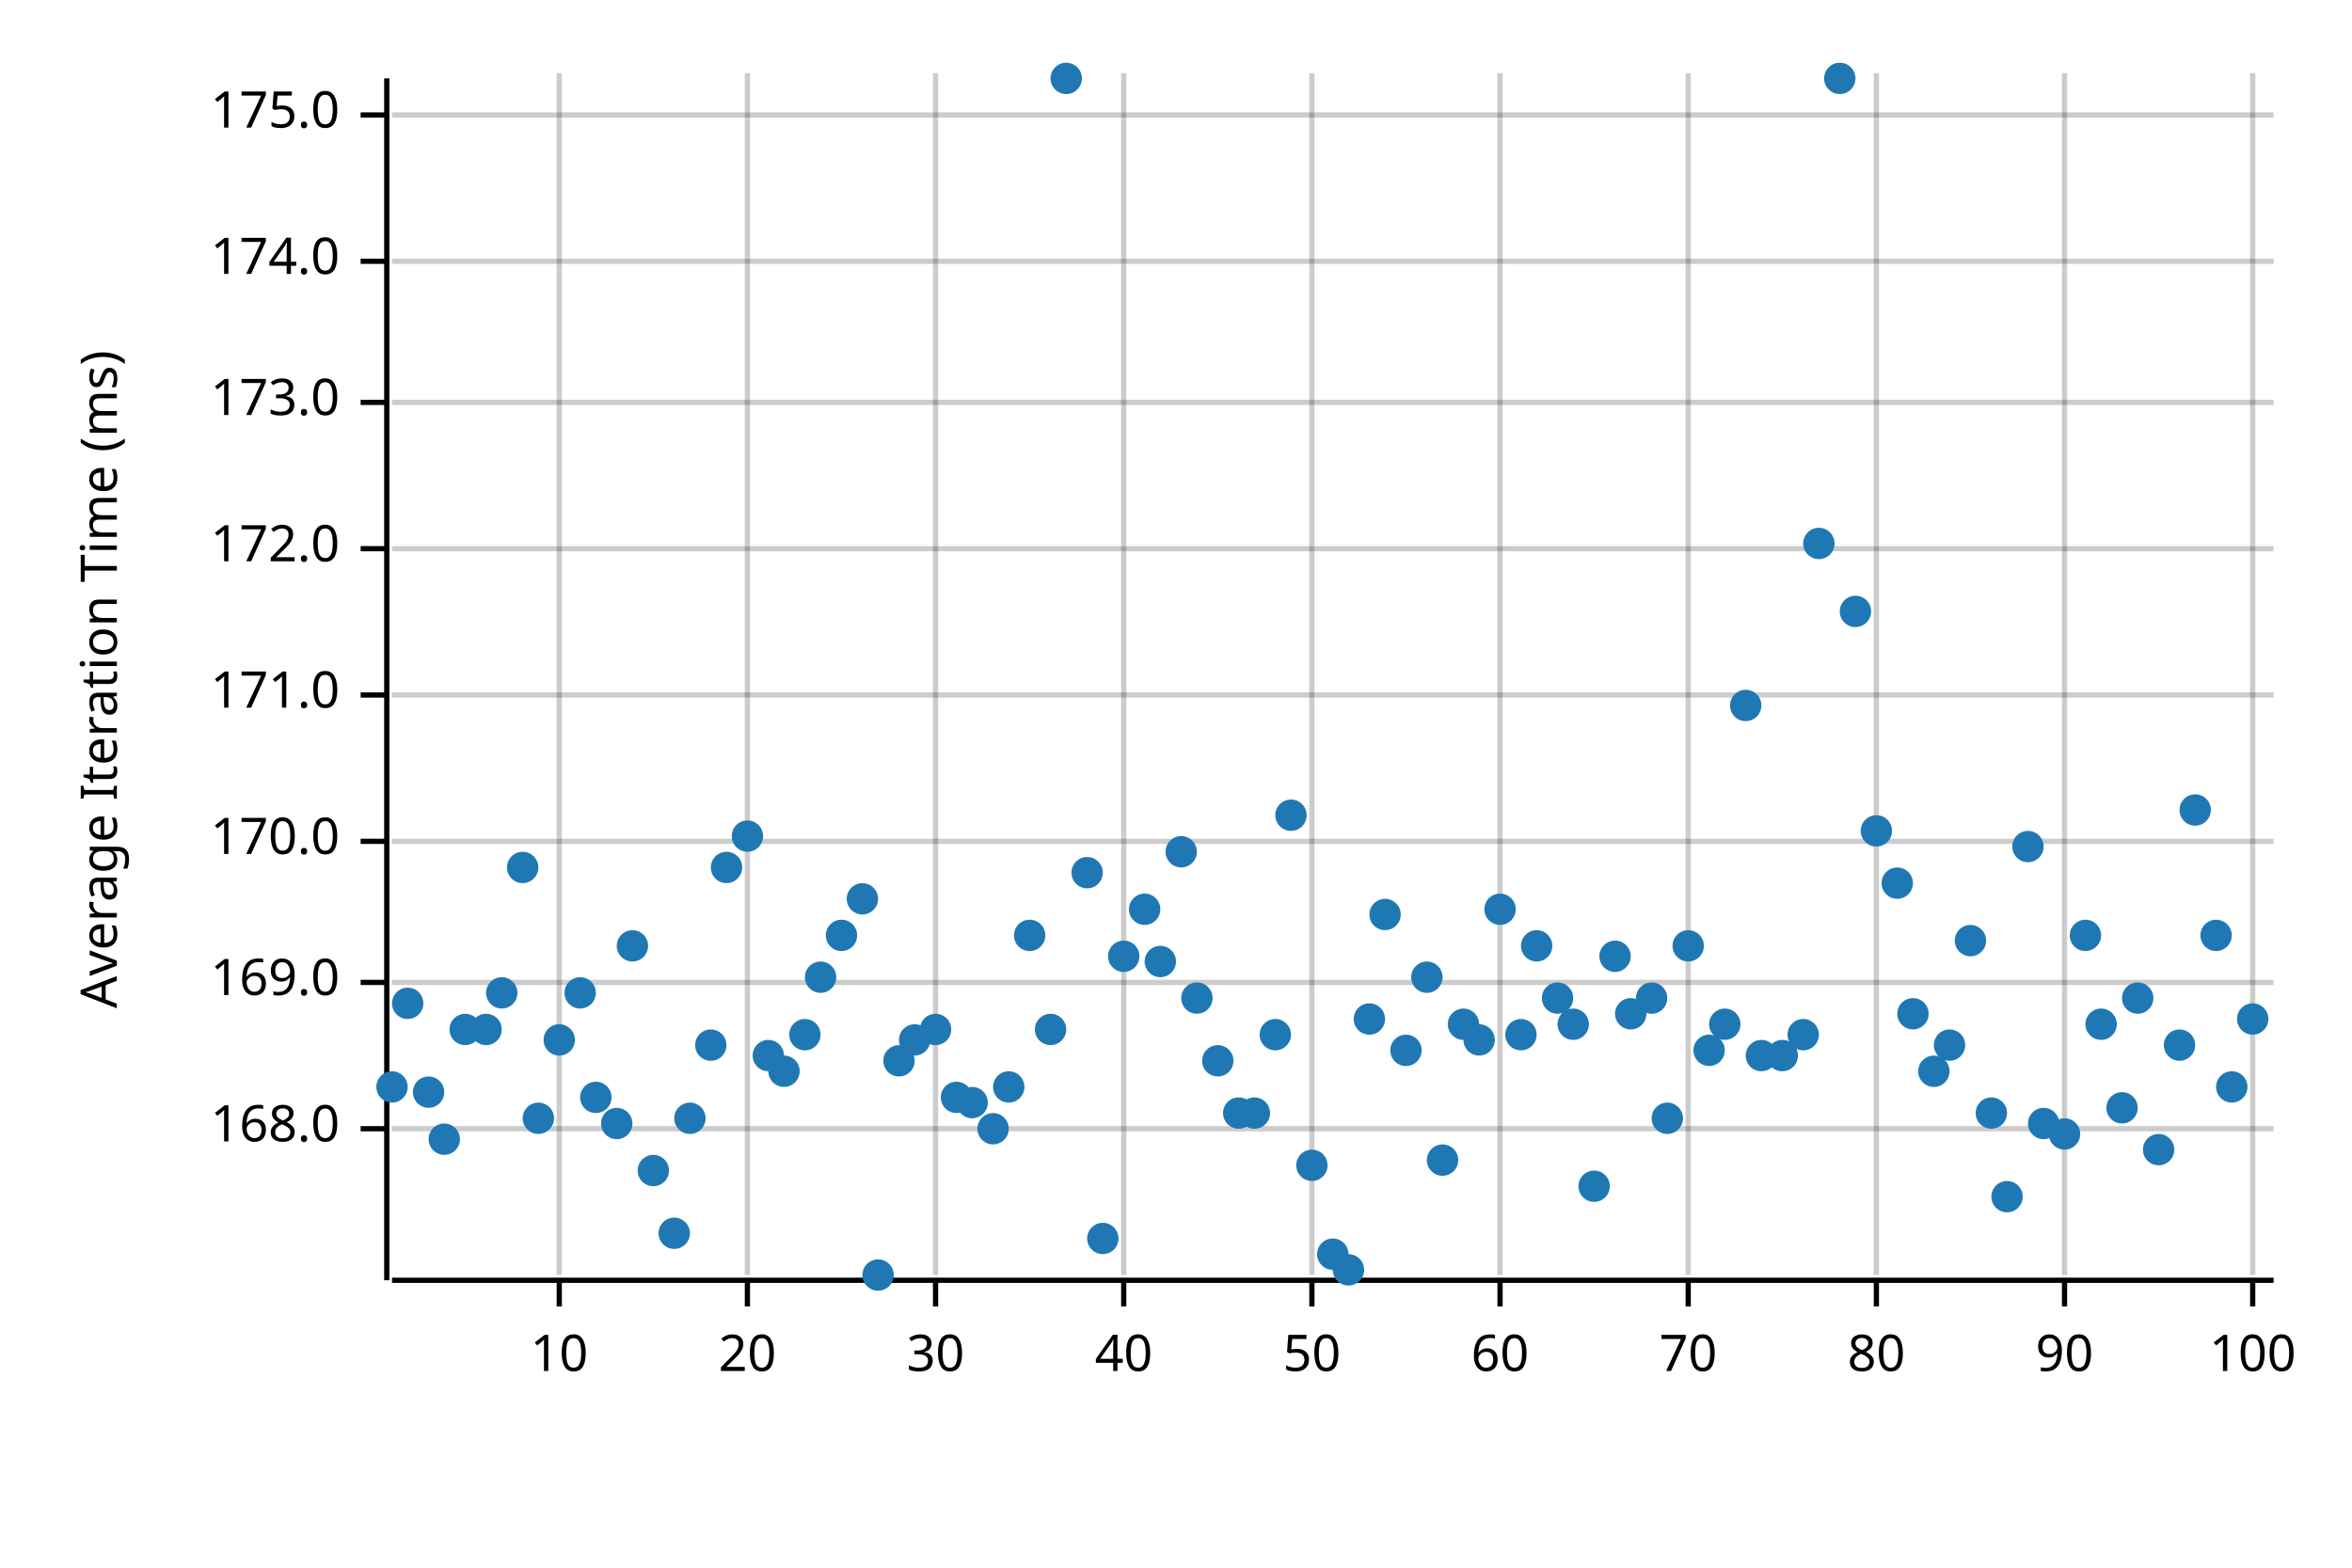
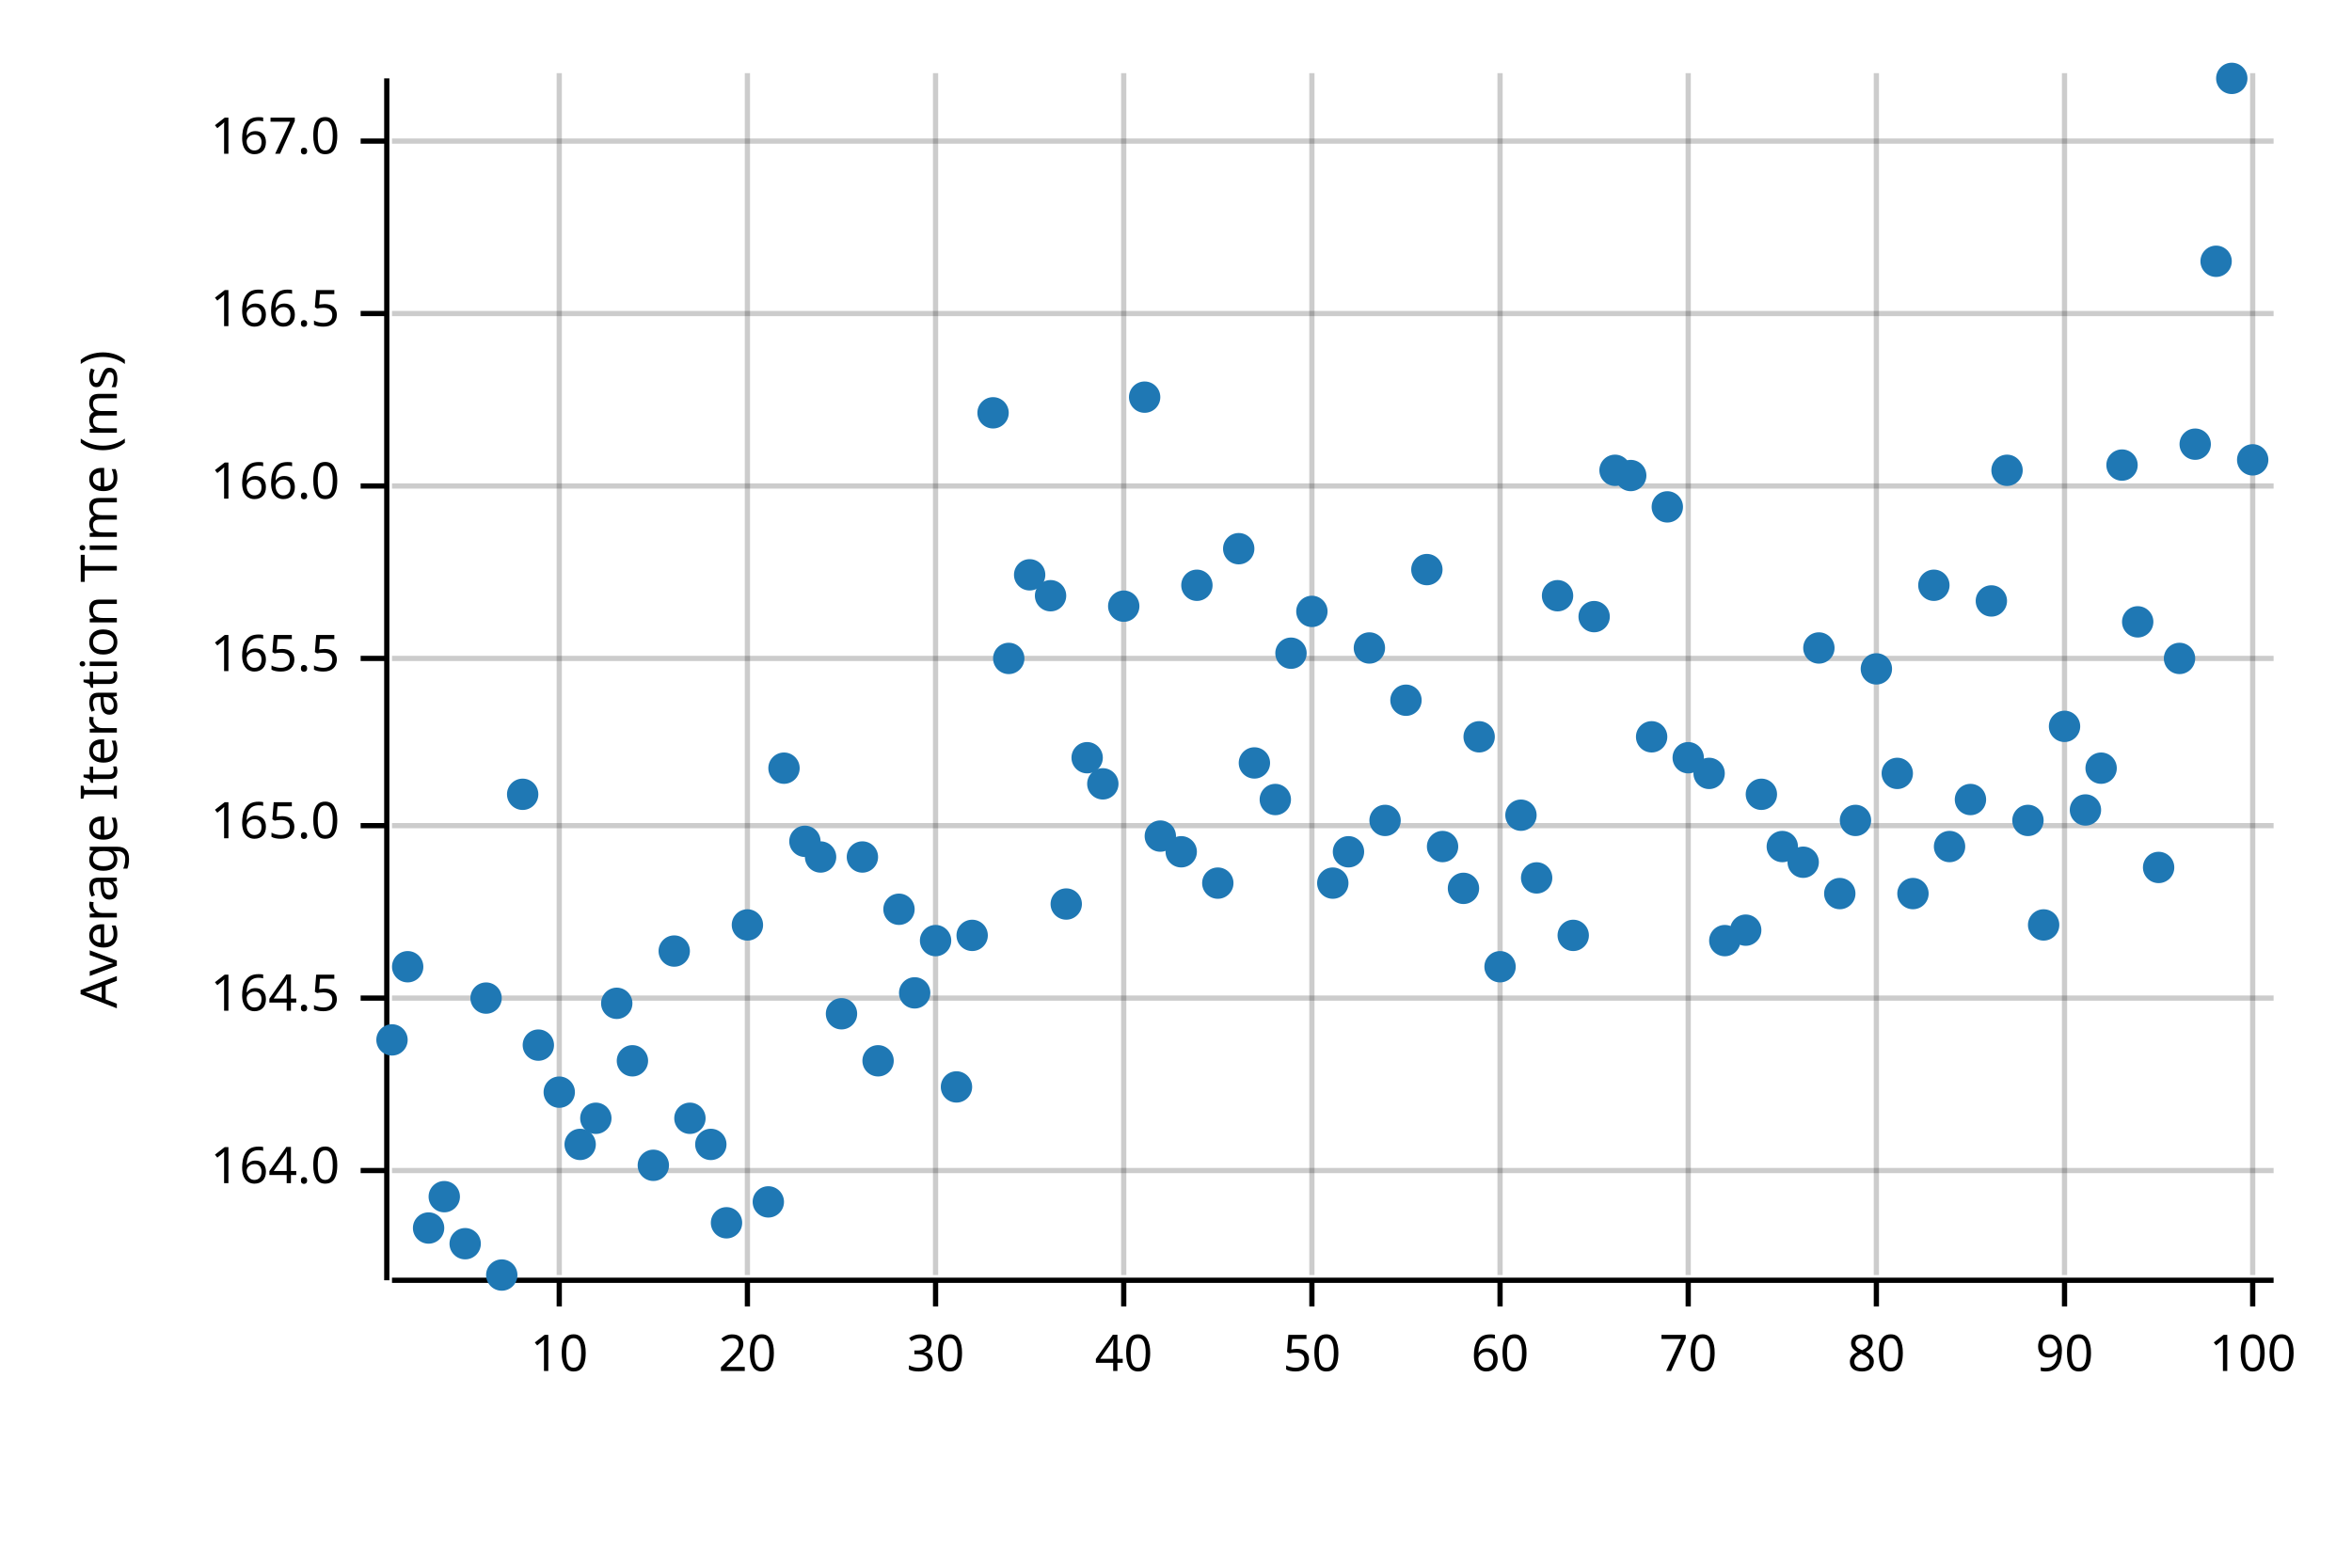
<svg xmlns="http://www.w3.org/2000/svg" width="450" height="300" viewBox="0 0 450 300">
  <text x="15" y="130" dy="0.76em" text-anchor="middle" font-family="sans-serif" font-size="9.677" opacity="1" fill="#000000" transform="rotate(270, 15, 130)">
Average Iteration Time (ms)
</text>
  <line opacity="0.2" stroke="#000000" stroke-width="1" x1="107" y1="244" x2="107" y2="14" />
  <line opacity="0.2" stroke="#000000" stroke-width="1" x1="143" y1="244" x2="143" y2="14" />
  <line opacity="0.2" stroke="#000000" stroke-width="1" x1="179" y1="244" x2="179" y2="14" />
  <line opacity="0.2" stroke="#000000" stroke-width="1" x1="215" y1="244" x2="215" y2="14" />
  <line opacity="0.2" stroke="#000000" stroke-width="1" x1="251" y1="244" x2="251" y2="14" />
  <line opacity="0.2" stroke="#000000" stroke-width="1" x1="287" y1="244" x2="287" y2="14" />
  <line opacity="0.2" stroke="#000000" stroke-width="1" x1="323" y1="244" x2="323" y2="14" />
  <line opacity="0.2" stroke="#000000" stroke-width="1" x1="359" y1="244" x2="359" y2="14" />
  <line opacity="0.2" stroke="#000000" stroke-width="1" x1="395" y1="244" x2="395" y2="14" />
  <line opacity="0.2" stroke="#000000" stroke-width="1" x1="431" y1="244" x2="431" y2="14" />
-   <line opacity="0.2" stroke="#000000" stroke-width="1" x1="75" y1="216" x2="435" y2="216" />
-   <line opacity="0.2" stroke="#000000" stroke-width="1" x1="75" y1="188" x2="435" y2="188" />
-   <line opacity="0.2" stroke="#000000" stroke-width="1" x1="75" y1="161" x2="435" y2="161" />
-   <line opacity="0.2" stroke="#000000" stroke-width="1" x1="75" y1="133" x2="435" y2="133" />
-   <line opacity="0.2" stroke="#000000" stroke-width="1" x1="75" y1="105" x2="435" y2="105" />
-   <line opacity="0.2" stroke="#000000" stroke-width="1" x1="75" y1="77" x2="435" y2="77" />
-   <line opacity="0.2" stroke="#000000" stroke-width="1" x1="75" y1="50" x2="435" y2="50" />
-   <line opacity="0.2" stroke="#000000" stroke-width="1" x1="75" y1="22" x2="435" y2="22" />
+   <line opacity="0.2" stroke="#000000" stroke-width="1" x1="75" y1="224" x2="435" y2="224" />
+   <line opacity="0.2" stroke="#000000" stroke-width="1" x1="75" y1="191" x2="435" y2="191" />
+   <line opacity="0.2" stroke="#000000" stroke-width="1" x1="75" y1="158" x2="435" y2="158" />
+   <line opacity="0.2" stroke="#000000" stroke-width="1" x1="75" y1="126" x2="435" y2="126" />
+   <line opacity="0.2" stroke="#000000" stroke-width="1" x1="75" y1="93" x2="435" y2="93" />
+   <line opacity="0.2" stroke="#000000" stroke-width="1" x1="75" y1="60" x2="435" y2="60" />
+   <line opacity="0.2" stroke="#000000" stroke-width="1" x1="75" y1="27" x2="435" y2="27" />
  <polyline fill="none" opacity="1" stroke="#000000" stroke-width="1" points="74,15 74,245 " />
-   <text x="65" y="216" dy="0.5ex" text-anchor="end" font-family="sans-serif" font-size="9.677" opacity="1" fill="#000000">
- 168.0
+   <text x="65" y="224" dy="0.5ex" text-anchor="end" font-family="sans-serif" font-size="9.677" opacity="1" fill="#000000">
+ 164.0
</text>
-   <polyline fill="none" opacity="1" stroke="#000000" stroke-width="1" points="69,216 74,216 " />
-   <text x="65" y="188" dy="0.5ex" text-anchor="end" font-family="sans-serif" font-size="9.677" opacity="1" fill="#000000">
- 169.0
+   <polyline fill="none" opacity="1" stroke="#000000" stroke-width="1" points="69,224 74,224 " />
+   <text x="65" y="191" dy="0.5ex" text-anchor="end" font-family="sans-serif" font-size="9.677" opacity="1" fill="#000000">
+ 164.5
</text>
-   <polyline fill="none" opacity="1" stroke="#000000" stroke-width="1" points="69,188 74,188 " />
-   <text x="65" y="161" dy="0.5ex" text-anchor="end" font-family="sans-serif" font-size="9.677" opacity="1" fill="#000000">
- 170.0
+   <polyline fill="none" opacity="1" stroke="#000000" stroke-width="1" points="69,191 74,191 " />
+   <text x="65" y="158" dy="0.5ex" text-anchor="end" font-family="sans-serif" font-size="9.677" opacity="1" fill="#000000">
+ 165.0
</text>
-   <polyline fill="none" opacity="1" stroke="#000000" stroke-width="1" points="69,161 74,161 " />
-   <text x="65" y="133" dy="0.5ex" text-anchor="end" font-family="sans-serif" font-size="9.677" opacity="1" fill="#000000">
- 171.0
+   <polyline fill="none" opacity="1" stroke="#000000" stroke-width="1" points="69,158 74,158 " />
+   <text x="65" y="126" dy="0.5ex" text-anchor="end" font-family="sans-serif" font-size="9.677" opacity="1" fill="#000000">
+ 165.5
</text>
-   <polyline fill="none" opacity="1" stroke="#000000" stroke-width="1" points="69,133 74,133 " />
-   <text x="65" y="105" dy="0.5ex" text-anchor="end" font-family="sans-serif" font-size="9.677" opacity="1" fill="#000000">
- 172.0
+   <polyline fill="none" opacity="1" stroke="#000000" stroke-width="1" points="69,126 74,126 " />
+   <text x="65" y="93" dy="0.5ex" text-anchor="end" font-family="sans-serif" font-size="9.677" opacity="1" fill="#000000">
+ 166.0
</text>
-   <polyline fill="none" opacity="1" stroke="#000000" stroke-width="1" points="69,105 74,105 " />
-   <text x="65" y="77" dy="0.5ex" text-anchor="end" font-family="sans-serif" font-size="9.677" opacity="1" fill="#000000">
- 173.0
+   <polyline fill="none" opacity="1" stroke="#000000" stroke-width="1" points="69,93 74,93 " />
+   <text x="65" y="60" dy="0.5ex" text-anchor="end" font-family="sans-serif" font-size="9.677" opacity="1" fill="#000000">
+ 166.5
</text>
-   <polyline fill="none" opacity="1" stroke="#000000" stroke-width="1" points="69,77 74,77 " />
-   <text x="65" y="50" dy="0.5ex" text-anchor="end" font-family="sans-serif" font-size="9.677" opacity="1" fill="#000000">
- 174.0
+   <polyline fill="none" opacity="1" stroke="#000000" stroke-width="1" points="69,60 74,60 " />
+   <text x="65" y="27" dy="0.5ex" text-anchor="end" font-family="sans-serif" font-size="9.677" opacity="1" fill="#000000">
+ 167.0
</text>
-   <polyline fill="none" opacity="1" stroke="#000000" stroke-width="1" points="69,50 74,50 " />
-   <text x="65" y="22" dy="0.5ex" text-anchor="end" font-family="sans-serif" font-size="9.677" opacity="1" fill="#000000">
- 175.0
- </text>
-   <polyline fill="none" opacity="1" stroke="#000000" stroke-width="1" points="69,22 74,22 " />
+   <polyline fill="none" opacity="1" stroke="#000000" stroke-width="1" points="69,27 74,27 " />
  <polyline fill="none" opacity="1" stroke="#000000" stroke-width="1" points="75,245 435,245 " />
  <text x="107" y="255" dy="0.76em" text-anchor="middle" font-family="sans-serif" font-size="9.677" opacity="1" fill="#000000">
10
</text>
  <polyline fill="none" opacity="1" stroke="#000000" stroke-width="1" points="107,245 107,250 " />
  <text x="143" y="255" dy="0.76em" text-anchor="middle" font-family="sans-serif" font-size="9.677" opacity="1" fill="#000000">
20
</text>
  <polyline fill="none" opacity="1" stroke="#000000" stroke-width="1" points="143,245 143,250 " />
  <text x="179" y="255" dy="0.76em" text-anchor="middle" font-family="sans-serif" font-size="9.677" opacity="1" fill="#000000">
30
</text>
  <polyline fill="none" opacity="1" stroke="#000000" stroke-width="1" points="179,245 179,250 " />
  <text x="215" y="255" dy="0.76em" text-anchor="middle" font-family="sans-serif" font-size="9.677" opacity="1" fill="#000000">
40
</text>
  <polyline fill="none" opacity="1" stroke="#000000" stroke-width="1" points="215,245 215,250 " />
  <text x="251" y="255" dy="0.76em" text-anchor="middle" font-family="sans-serif" font-size="9.677" opacity="1" fill="#000000">
50
</text>
  <polyline fill="none" opacity="1" stroke="#000000" stroke-width="1" points="251,245 251,250 " />
  <text x="287" y="255" dy="0.76em" text-anchor="middle" font-family="sans-serif" font-size="9.677" opacity="1" fill="#000000">
60
</text>
  <polyline fill="none" opacity="1" stroke="#000000" stroke-width="1" points="287,245 287,250 " />
  <text x="323" y="255" dy="0.76em" text-anchor="middle" font-family="sans-serif" font-size="9.677" opacity="1" fill="#000000">
70
</text>
  <polyline fill="none" opacity="1" stroke="#000000" stroke-width="1" points="323,245 323,250 " />
  <text x="359" y="255" dy="0.76em" text-anchor="middle" font-family="sans-serif" font-size="9.677" opacity="1" fill="#000000">
80
</text>
  <polyline fill="none" opacity="1" stroke="#000000" stroke-width="1" points="359,245 359,250 " />
  <text x="395" y="255" dy="0.76em" text-anchor="middle" font-family="sans-serif" font-size="9.677" opacity="1" fill="#000000">
90
</text>
  <polyline fill="none" opacity="1" stroke="#000000" stroke-width="1" points="395,245 395,250 " />
  <text x="431" y="255" dy="0.76em" text-anchor="middle" font-family="sans-serif" font-size="9.677" opacity="1" fill="#000000">
100
</text>
  <polyline fill="none" opacity="1" stroke="#000000" stroke-width="1" points="431,245 431,250 " />
-   <circle cx="75" cy="208" r="3" opacity="1" fill="#1F78B4" stroke="none" stroke-width="1" />
-   <circle cx="78" cy="192" r="3" opacity="1" fill="#1F78B4" stroke="none" stroke-width="1" />
-   <circle cx="82" cy="209" r="3" opacity="1" fill="#1F78B4" stroke="none" stroke-width="1" />
-   <circle cx="85" cy="218" r="3" opacity="1" fill="#1F78B4" stroke="none" stroke-width="1" />
-   <circle cx="89" cy="197" r="3" opacity="1" fill="#1F78B4" stroke="none" stroke-width="1" />
-   <circle cx="93" cy="197" r="3" opacity="1" fill="#1F78B4" stroke="none" stroke-width="1" />
-   <circle cx="96" cy="190" r="3" opacity="1" fill="#1F78B4" stroke="none" stroke-width="1" />
-   <circle cx="100" cy="166" r="3" opacity="1" fill="#1F78B4" stroke="none" stroke-width="1" />
-   <circle cx="103" cy="214" r="3" opacity="1" fill="#1F78B4" stroke="none" stroke-width="1" />
-   <circle cx="107" cy="199" r="3" opacity="1" fill="#1F78B4" stroke="none" stroke-width="1" />
-   <circle cx="111" cy="190" r="3" opacity="1" fill="#1F78B4" stroke="none" stroke-width="1" />
-   <circle cx="114" cy="210" r="3" opacity="1" fill="#1F78B4" stroke="none" stroke-width="1" />
-   <circle cx="118" cy="215" r="3" opacity="1" fill="#1F78B4" stroke="none" stroke-width="1" />
-   <circle cx="121" cy="181" r="3" opacity="1" fill="#1F78B4" stroke="none" stroke-width="1" />
-   <circle cx="125" cy="224" r="3" opacity="1" fill="#1F78B4" stroke="none" stroke-width="1" />
-   <circle cx="129" cy="236" r="3" opacity="1" fill="#1F78B4" stroke="none" stroke-width="1" />
+   <circle cx="75" cy="199" r="3" opacity="1" fill="#1F78B4" stroke="none" stroke-width="1" />
+   <circle cx="78" cy="185" r="3" opacity="1" fill="#1F78B4" stroke="none" stroke-width="1" />
+   <circle cx="82" cy="235" r="3" opacity="1" fill="#1F78B4" stroke="none" stroke-width="1" />
+   <circle cx="85" cy="229" r="3" opacity="1" fill="#1F78B4" stroke="none" stroke-width="1" />
+   <circle cx="89" cy="238" r="3" opacity="1" fill="#1F78B4" stroke="none" stroke-width="1" />
+   <circle cx="93" cy="191" r="3" opacity="1" fill="#1F78B4" stroke="none" stroke-width="1" />
+   <circle cx="96" cy="244" r="3" opacity="1" fill="#1F78B4" stroke="none" stroke-width="1" />
+   <circle cx="100" cy="152" r="3" opacity="1" fill="#1F78B4" stroke="none" stroke-width="1" />
+   <circle cx="103" cy="200" r="3" opacity="1" fill="#1F78B4" stroke="none" stroke-width="1" />
+   <circle cx="107" cy="209" r="3" opacity="1" fill="#1F78B4" stroke="none" stroke-width="1" />
+   <circle cx="111" cy="219" r="3" opacity="1" fill="#1F78B4" stroke="none" stroke-width="1" />
+   <circle cx="114" cy="214" r="3" opacity="1" fill="#1F78B4" stroke="none" stroke-width="1" />
+   <circle cx="118" cy="192" r="3" opacity="1" fill="#1F78B4" stroke="none" stroke-width="1" />
+   <circle cx="121" cy="203" r="3" opacity="1" fill="#1F78B4" stroke="none" stroke-width="1" />
+   <circle cx="125" cy="223" r="3" opacity="1" fill="#1F78B4" stroke="none" stroke-width="1" />
+   <circle cx="129" cy="182" r="3" opacity="1" fill="#1F78B4" stroke="none" stroke-width="1" />
  <circle cx="132" cy="214" r="3" opacity="1" fill="#1F78B4" stroke="none" stroke-width="1" />
-   <circle cx="136" cy="200" r="3" opacity="1" fill="#1F78B4" stroke="none" stroke-width="1" />
-   <circle cx="139" cy="166" r="3" opacity="1" fill="#1F78B4" stroke="none" stroke-width="1" />
-   <circle cx="143" cy="160" r="3" opacity="1" fill="#1F78B4" stroke="none" stroke-width="1" />
-   <circle cx="147" cy="202" r="3" opacity="1" fill="#1F78B4" stroke="none" stroke-width="1" />
-   <circle cx="150" cy="205" r="3" opacity="1" fill="#1F78B4" stroke="none" stroke-width="1" />
-   <circle cx="154" cy="198" r="3" opacity="1" fill="#1F78B4" stroke="none" stroke-width="1" />
-   <circle cx="157" cy="187" r="3" opacity="1" fill="#1F78B4" stroke="none" stroke-width="1" />
-   <circle cx="161" cy="179" r="3" opacity="1" fill="#1F78B4" stroke="none" stroke-width="1" />
-   <circle cx="165" cy="172" r="3" opacity="1" fill="#1F78B4" stroke="none" stroke-width="1" />
-   <circle cx="168" cy="244" r="3" opacity="1" fill="#1F78B4" stroke="none" stroke-width="1" />
-   <circle cx="172" cy="203" r="3" opacity="1" fill="#1F78B4" stroke="none" stroke-width="1" />
-   <circle cx="175" cy="199" r="3" opacity="1" fill="#1F78B4" stroke="none" stroke-width="1" />
-   <circle cx="179" cy="197" r="3" opacity="1" fill="#1F78B4" stroke="none" stroke-width="1" />
-   <circle cx="183" cy="210" r="3" opacity="1" fill="#1F78B4" stroke="none" stroke-width="1" />
-   <circle cx="186" cy="211" r="3" opacity="1" fill="#1F78B4" stroke="none" stroke-width="1" />
-   <circle cx="190" cy="216" r="3" opacity="1" fill="#1F78B4" stroke="none" stroke-width="1" />
-   <circle cx="193" cy="208" r="3" opacity="1" fill="#1F78B4" stroke="none" stroke-width="1" />
-   <circle cx="197" cy="179" r="3" opacity="1" fill="#1F78B4" stroke="none" stroke-width="1" />
-   <circle cx="201" cy="197" r="3" opacity="1" fill="#1F78B4" stroke="none" stroke-width="1" />
-   <circle cx="204" cy="15" r="3" opacity="1" fill="#1F78B4" stroke="none" stroke-width="1" />
-   <circle cx="208" cy="167" r="3" opacity="1" fill="#1F78B4" stroke="none" stroke-width="1" />
-   <circle cx="211" cy="237" r="3" opacity="1" fill="#1F78B4" stroke="none" stroke-width="1" />
-   <circle cx="215" cy="183" r="3" opacity="1" fill="#1F78B4" stroke="none" stroke-width="1" />
-   <circle cx="219" cy="174" r="3" opacity="1" fill="#1F78B4" stroke="none" stroke-width="1" />
-   <circle cx="222" cy="184" r="3" opacity="1" fill="#1F78B4" stroke="none" stroke-width="1" />
+   <circle cx="136" cy="219" r="3" opacity="1" fill="#1F78B4" stroke="none" stroke-width="1" />
+   <circle cx="139" cy="234" r="3" opacity="1" fill="#1F78B4" stroke="none" stroke-width="1" />
+   <circle cx="143" cy="177" r="3" opacity="1" fill="#1F78B4" stroke="none" stroke-width="1" />
+   <circle cx="147" cy="230" r="3" opacity="1" fill="#1F78B4" stroke="none" stroke-width="1" />
+   <circle cx="150" cy="147" r="3" opacity="1" fill="#1F78B4" stroke="none" stroke-width="1" />
+   <circle cx="154" cy="161" r="3" opacity="1" fill="#1F78B4" stroke="none" stroke-width="1" />
+   <circle cx="157" cy="164" r="3" opacity="1" fill="#1F78B4" stroke="none" stroke-width="1" />
+   <circle cx="161" cy="194" r="3" opacity="1" fill="#1F78B4" stroke="none" stroke-width="1" />
+   <circle cx="165" cy="164" r="3" opacity="1" fill="#1F78B4" stroke="none" stroke-width="1" />
+   <circle cx="168" cy="203" r="3" opacity="1" fill="#1F78B4" stroke="none" stroke-width="1" />
+   <circle cx="172" cy="174" r="3" opacity="1" fill="#1F78B4" stroke="none" stroke-width="1" />
+   <circle cx="175" cy="190" r="3" opacity="1" fill="#1F78B4" stroke="none" stroke-width="1" />
+   <circle cx="179" cy="180" r="3" opacity="1" fill="#1F78B4" stroke="none" stroke-width="1" />
+   <circle cx="183" cy="208" r="3" opacity="1" fill="#1F78B4" stroke="none" stroke-width="1" />
+   <circle cx="186" cy="179" r="3" opacity="1" fill="#1F78B4" stroke="none" stroke-width="1" />
+   <circle cx="190" cy="79" r="3" opacity="1" fill="#1F78B4" stroke="none" stroke-width="1" />
+   <circle cx="193" cy="126" r="3" opacity="1" fill="#1F78B4" stroke="none" stroke-width="1" />
+   <circle cx="197" cy="110" r="3" opacity="1" fill="#1F78B4" stroke="none" stroke-width="1" />
+   <circle cx="201" cy="114" r="3" opacity="1" fill="#1F78B4" stroke="none" stroke-width="1" />
+   <circle cx="204" cy="173" r="3" opacity="1" fill="#1F78B4" stroke="none" stroke-width="1" />
+   <circle cx="208" cy="145" r="3" opacity="1" fill="#1F78B4" stroke="none" stroke-width="1" />
+   <circle cx="211" cy="150" r="3" opacity="1" fill="#1F78B4" stroke="none" stroke-width="1" />
+   <circle cx="215" cy="116" r="3" opacity="1" fill="#1F78B4" stroke="none" stroke-width="1" />
+   <circle cx="219" cy="76" r="3" opacity="1" fill="#1F78B4" stroke="none" stroke-width="1" />
+   <circle cx="222" cy="160" r="3" opacity="1" fill="#1F78B4" stroke="none" stroke-width="1" />
  <circle cx="226" cy="163" r="3" opacity="1" fill="#1F78B4" stroke="none" stroke-width="1" />
-   <circle cx="229" cy="191" r="3" opacity="1" fill="#1F78B4" stroke="none" stroke-width="1" />
-   <circle cx="233" cy="203" r="3" opacity="1" fill="#1F78B4" stroke="none" stroke-width="1" />
-   <circle cx="237" cy="213" r="3" opacity="1" fill="#1F78B4" stroke="none" stroke-width="1" />
-   <circle cx="240" cy="213" r="3" opacity="1" fill="#1F78B4" stroke="none" stroke-width="1" />
-   <circle cx="244" cy="198" r="3" opacity="1" fill="#1F78B4" stroke="none" stroke-width="1" />
-   <circle cx="247" cy="156" r="3" opacity="1" fill="#1F78B4" stroke="none" stroke-width="1" />
-   <circle cx="251" cy="223" r="3" opacity="1" fill="#1F78B4" stroke="none" stroke-width="1" />
-   <circle cx="255" cy="240" r="3" opacity="1" fill="#1F78B4" stroke="none" stroke-width="1" />
-   <circle cx="258" cy="243" r="3" opacity="1" fill="#1F78B4" stroke="none" stroke-width="1" />
-   <circle cx="262" cy="195" r="3" opacity="1" fill="#1F78B4" stroke="none" stroke-width="1" />
-   <circle cx="265" cy="175" r="3" opacity="1" fill="#1F78B4" stroke="none" stroke-width="1" />
-   <circle cx="269" cy="201" r="3" opacity="1" fill="#1F78B4" stroke="none" stroke-width="1" />
-   <circle cx="273" cy="187" r="3" opacity="1" fill="#1F78B4" stroke="none" stroke-width="1" />
-   <circle cx="276" cy="222" r="3" opacity="1" fill="#1F78B4" stroke="none" stroke-width="1" />
-   <circle cx="280" cy="196" r="3" opacity="1" fill="#1F78B4" stroke="none" stroke-width="1" />
-   <circle cx="283" cy="199" r="3" opacity="1" fill="#1F78B4" stroke="none" stroke-width="1" />
-   <circle cx="287" cy="174" r="3" opacity="1" fill="#1F78B4" stroke="none" stroke-width="1" />
-   <circle cx="291" cy="198" r="3" opacity="1" fill="#1F78B4" stroke="none" stroke-width="1" />
-   <circle cx="294" cy="181" r="3" opacity="1" fill="#1F78B4" stroke="none" stroke-width="1" />
-   <circle cx="298" cy="191" r="3" opacity="1" fill="#1F78B4" stroke="none" stroke-width="1" />
-   <circle cx="301" cy="196" r="3" opacity="1" fill="#1F78B4" stroke="none" stroke-width="1" />
-   <circle cx="305" cy="227" r="3" opacity="1" fill="#1F78B4" stroke="none" stroke-width="1" />
-   <circle cx="309" cy="183" r="3" opacity="1" fill="#1F78B4" stroke="none" stroke-width="1" />
-   <circle cx="312" cy="194" r="3" opacity="1" fill="#1F78B4" stroke="none" stroke-width="1" />
-   <circle cx="316" cy="191" r="3" opacity="1" fill="#1F78B4" stroke="none" stroke-width="1" />
-   <circle cx="319" cy="214" r="3" opacity="1" fill="#1F78B4" stroke="none" stroke-width="1" />
-   <circle cx="323" cy="181" r="3" opacity="1" fill="#1F78B4" stroke="none" stroke-width="1" />
-   <circle cx="327" cy="201" r="3" opacity="1" fill="#1F78B4" stroke="none" stroke-width="1" />
-   <circle cx="330" cy="196" r="3" opacity="1" fill="#1F78B4" stroke="none" stroke-width="1" />
-   <circle cx="334" cy="135" r="3" opacity="1" fill="#1F78B4" stroke="none" stroke-width="1" />
-   <circle cx="337" cy="202" r="3" opacity="1" fill="#1F78B4" stroke="none" stroke-width="1" />
-   <circle cx="341" cy="202" r="3" opacity="1" fill="#1F78B4" stroke="none" stroke-width="1" />
-   <circle cx="345" cy="198" r="3" opacity="1" fill="#1F78B4" stroke="none" stroke-width="1" />
-   <circle cx="348" cy="104" r="3" opacity="1" fill="#1F78B4" stroke="none" stroke-width="1" />
-   <circle cx="352" cy="15" r="3" opacity="1" fill="#1F78B4" stroke="none" stroke-width="1" />
-   <circle cx="355" cy="117" r="3" opacity="1" fill="#1F78B4" stroke="none" stroke-width="1" />
-   <circle cx="359" cy="159" r="3" opacity="1" fill="#1F78B4" stroke="none" stroke-width="1" />
-   <circle cx="363" cy="169" r="3" opacity="1" fill="#1F78B4" stroke="none" stroke-width="1" />
-   <circle cx="366" cy="194" r="3" opacity="1" fill="#1F78B4" stroke="none" stroke-width="1" />
-   <circle cx="370" cy="205" r="3" opacity="1" fill="#1F78B4" stroke="none" stroke-width="1" />
-   <circle cx="373" cy="200" r="3" opacity="1" fill="#1F78B4" stroke="none" stroke-width="1" />
-   <circle cx="377" cy="180" r="3" opacity="1" fill="#1F78B4" stroke="none" stroke-width="1" />
-   <circle cx="381" cy="213" r="3" opacity="1" fill="#1F78B4" stroke="none" stroke-width="1" />
-   <circle cx="384" cy="229" r="3" opacity="1" fill="#1F78B4" stroke="none" stroke-width="1" />
-   <circle cx="388" cy="162" r="3" opacity="1" fill="#1F78B4" stroke="none" stroke-width="1" />
-   <circle cx="391" cy="215" r="3" opacity="1" fill="#1F78B4" stroke="none" stroke-width="1" />
-   <circle cx="395" cy="217" r="3" opacity="1" fill="#1F78B4" stroke="none" stroke-width="1" />
-   <circle cx="399" cy="179" r="3" opacity="1" fill="#1F78B4" stroke="none" stroke-width="1" />
-   <circle cx="402" cy="196" r="3" opacity="1" fill="#1F78B4" stroke="none" stroke-width="1" />
-   <circle cx="406" cy="212" r="3" opacity="1" fill="#1F78B4" stroke="none" stroke-width="1" />
-   <circle cx="409" cy="191" r="3" opacity="1" fill="#1F78B4" stroke="none" stroke-width="1" />
-   <circle cx="413" cy="220" r="3" opacity="1" fill="#1F78B4" stroke="none" stroke-width="1" />
-   <circle cx="417" cy="200" r="3" opacity="1" fill="#1F78B4" stroke="none" stroke-width="1" />
-   <circle cx="420" cy="155" r="3" opacity="1" fill="#1F78B4" stroke="none" stroke-width="1" />
-   <circle cx="424" cy="179" r="3" opacity="1" fill="#1F78B4" stroke="none" stroke-width="1" />
-   <circle cx="427" cy="208" r="3" opacity="1" fill="#1F78B4" stroke="none" stroke-width="1" />
-   <circle cx="431" cy="195" r="3" opacity="1" fill="#1F78B4" stroke="none" stroke-width="1" />
+   <circle cx="229" cy="112" r="3" opacity="1" fill="#1F78B4" stroke="none" stroke-width="1" />
+   <circle cx="233" cy="169" r="3" opacity="1" fill="#1F78B4" stroke="none" stroke-width="1" />
+   <circle cx="237" cy="105" r="3" opacity="1" fill="#1F78B4" stroke="none" stroke-width="1" />
+   <circle cx="240" cy="146" r="3" opacity="1" fill="#1F78B4" stroke="none" stroke-width="1" />
+   <circle cx="244" cy="153" r="3" opacity="1" fill="#1F78B4" stroke="none" stroke-width="1" />
+   <circle cx="247" cy="125" r="3" opacity="1" fill="#1F78B4" stroke="none" stroke-width="1" />
+   <circle cx="251" cy="117" r="3" opacity="1" fill="#1F78B4" stroke="none" stroke-width="1" />
+   <circle cx="255" cy="169" r="3" opacity="1" fill="#1F78B4" stroke="none" stroke-width="1" />
+   <circle cx="258" cy="163" r="3" opacity="1" fill="#1F78B4" stroke="none" stroke-width="1" />
+   <circle cx="262" cy="124" r="3" opacity="1" fill="#1F78B4" stroke="none" stroke-width="1" />
+   <circle cx="265" cy="157" r="3" opacity="1" fill="#1F78B4" stroke="none" stroke-width="1" />
+   <circle cx="269" cy="134" r="3" opacity="1" fill="#1F78B4" stroke="none" stroke-width="1" />
+   <circle cx="273" cy="109" r="3" opacity="1" fill="#1F78B4" stroke="none" stroke-width="1" />
+   <circle cx="276" cy="162" r="3" opacity="1" fill="#1F78B4" stroke="none" stroke-width="1" />
+   <circle cx="280" cy="170" r="3" opacity="1" fill="#1F78B4" stroke="none" stroke-width="1" />
+   <circle cx="283" cy="141" r="3" opacity="1" fill="#1F78B4" stroke="none" stroke-width="1" />
+   <circle cx="287" cy="185" r="3" opacity="1" fill="#1F78B4" stroke="none" stroke-width="1" />
+   <circle cx="291" cy="156" r="3" opacity="1" fill="#1F78B4" stroke="none" stroke-width="1" />
+   <circle cx="294" cy="168" r="3" opacity="1" fill="#1F78B4" stroke="none" stroke-width="1" />
+   <circle cx="298" cy="114" r="3" opacity="1" fill="#1F78B4" stroke="none" stroke-width="1" />
+   <circle cx="301" cy="179" r="3" opacity="1" fill="#1F78B4" stroke="none" stroke-width="1" />
+   <circle cx="305" cy="118" r="3" opacity="1" fill="#1F78B4" stroke="none" stroke-width="1" />
+   <circle cx="309" cy="90" r="3" opacity="1" fill="#1F78B4" stroke="none" stroke-width="1" />
+   <circle cx="312" cy="91" r="3" opacity="1" fill="#1F78B4" stroke="none" stroke-width="1" />
+   <circle cx="316" cy="141" r="3" opacity="1" fill="#1F78B4" stroke="none" stroke-width="1" />
+   <circle cx="319" cy="97" r="3" opacity="1" fill="#1F78B4" stroke="none" stroke-width="1" />
+   <circle cx="323" cy="145" r="3" opacity="1" fill="#1F78B4" stroke="none" stroke-width="1" />
+   <circle cx="327" cy="148" r="3" opacity="1" fill="#1F78B4" stroke="none" stroke-width="1" />
+   <circle cx="330" cy="180" r="3" opacity="1" fill="#1F78B4" stroke="none" stroke-width="1" />
+   <circle cx="334" cy="178" r="3" opacity="1" fill="#1F78B4" stroke="none" stroke-width="1" />
+   <circle cx="337" cy="152" r="3" opacity="1" fill="#1F78B4" stroke="none" stroke-width="1" />
+   <circle cx="341" cy="162" r="3" opacity="1" fill="#1F78B4" stroke="none" stroke-width="1" />
+   <circle cx="345" cy="165" r="3" opacity="1" fill="#1F78B4" stroke="none" stroke-width="1" />
+   <circle cx="348" cy="124" r="3" opacity="1" fill="#1F78B4" stroke="none" stroke-width="1" />
+   <circle cx="352" cy="171" r="3" opacity="1" fill="#1F78B4" stroke="none" stroke-width="1" />
+   <circle cx="355" cy="157" r="3" opacity="1" fill="#1F78B4" stroke="none" stroke-width="1" />
+   <circle cx="359" cy="128" r="3" opacity="1" fill="#1F78B4" stroke="none" stroke-width="1" />
+   <circle cx="363" cy="148" r="3" opacity="1" fill="#1F78B4" stroke="none" stroke-width="1" />
+   <circle cx="366" cy="171" r="3" opacity="1" fill="#1F78B4" stroke="none" stroke-width="1" />
+   <circle cx="370" cy="112" r="3" opacity="1" fill="#1F78B4" stroke="none" stroke-width="1" />
+   <circle cx="373" cy="162" r="3" opacity="1" fill="#1F78B4" stroke="none" stroke-width="1" />
+   <circle cx="377" cy="153" r="3" opacity="1" fill="#1F78B4" stroke="none" stroke-width="1" />
+   <circle cx="381" cy="115" r="3" opacity="1" fill="#1F78B4" stroke="none" stroke-width="1" />
+   <circle cx="384" cy="90" r="3" opacity="1" fill="#1F78B4" stroke="none" stroke-width="1" />
+   <circle cx="388" cy="157" r="3" opacity="1" fill="#1F78B4" stroke="none" stroke-width="1" />
+   <circle cx="391" cy="177" r="3" opacity="1" fill="#1F78B4" stroke="none" stroke-width="1" />
+   <circle cx="395" cy="139" r="3" opacity="1" fill="#1F78B4" stroke="none" stroke-width="1" />
+   <circle cx="399" cy="155" r="3" opacity="1" fill="#1F78B4" stroke="none" stroke-width="1" />
+   <circle cx="402" cy="147" r="3" opacity="1" fill="#1F78B4" stroke="none" stroke-width="1" />
+   <circle cx="406" cy="89" r="3" opacity="1" fill="#1F78B4" stroke="none" stroke-width="1" />
+   <circle cx="409" cy="119" r="3" opacity="1" fill="#1F78B4" stroke="none" stroke-width="1" />
+   <circle cx="413" cy="166" r="3" opacity="1" fill="#1F78B4" stroke="none" stroke-width="1" />
+   <circle cx="417" cy="126" r="3" opacity="1" fill="#1F78B4" stroke="none" stroke-width="1" />
+   <circle cx="420" cy="85" r="3" opacity="1" fill="#1F78B4" stroke="none" stroke-width="1" />
+   <circle cx="424" cy="50" r="3" opacity="1" fill="#1F78B4" stroke="none" stroke-width="1" />
+   <circle cx="427" cy="15" r="3" opacity="1" fill="#1F78B4" stroke="none" stroke-width="1" />
+   <circle cx="431" cy="88" r="3" opacity="1" fill="#1F78B4" stroke="none" stroke-width="1" />
</svg>
